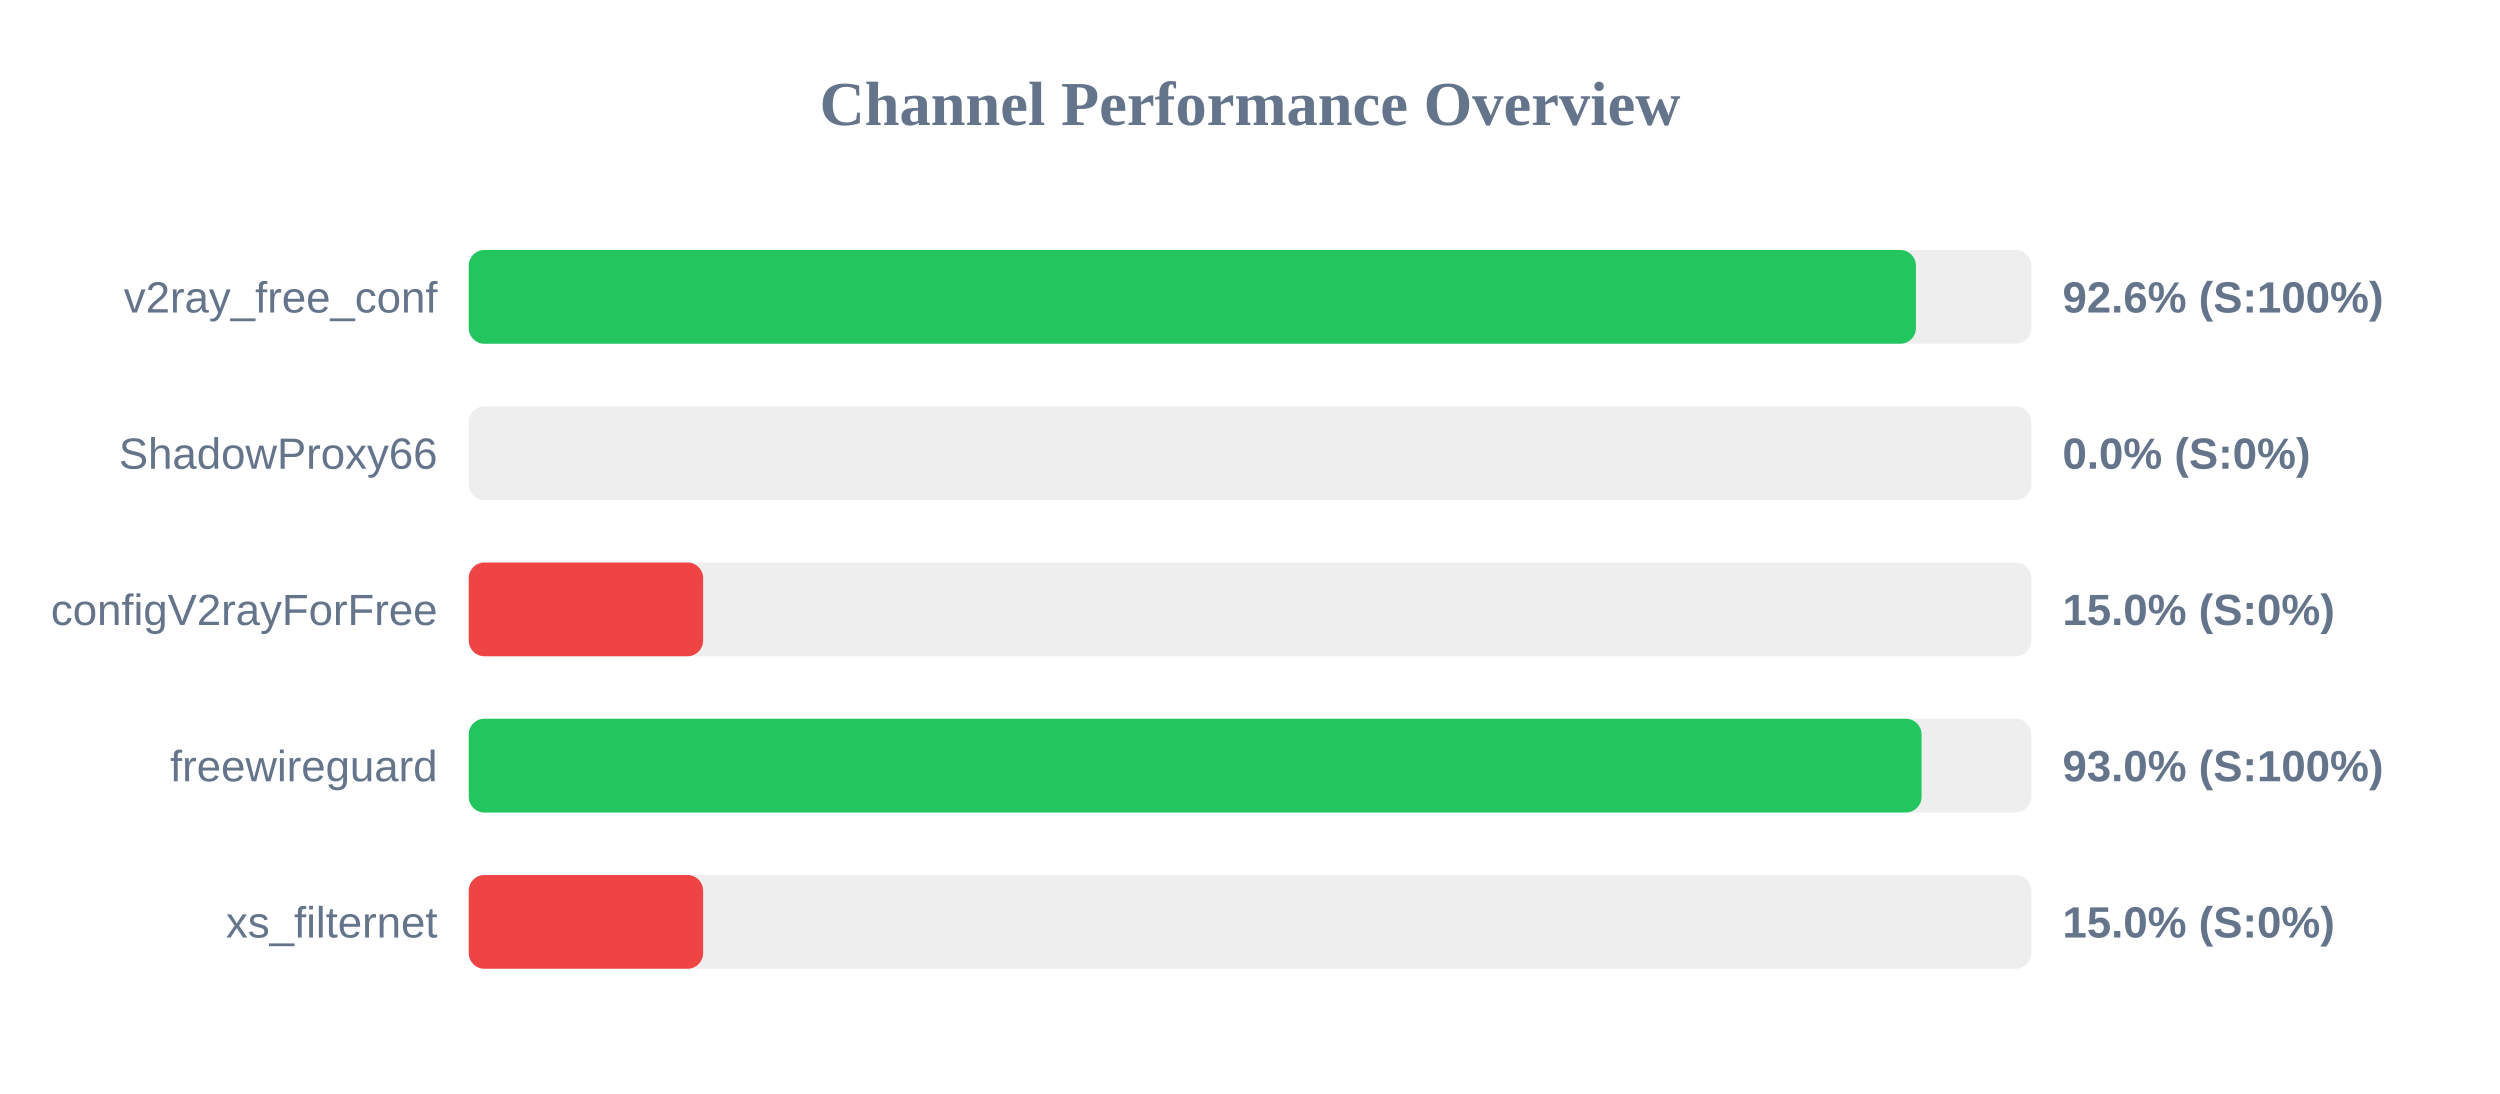
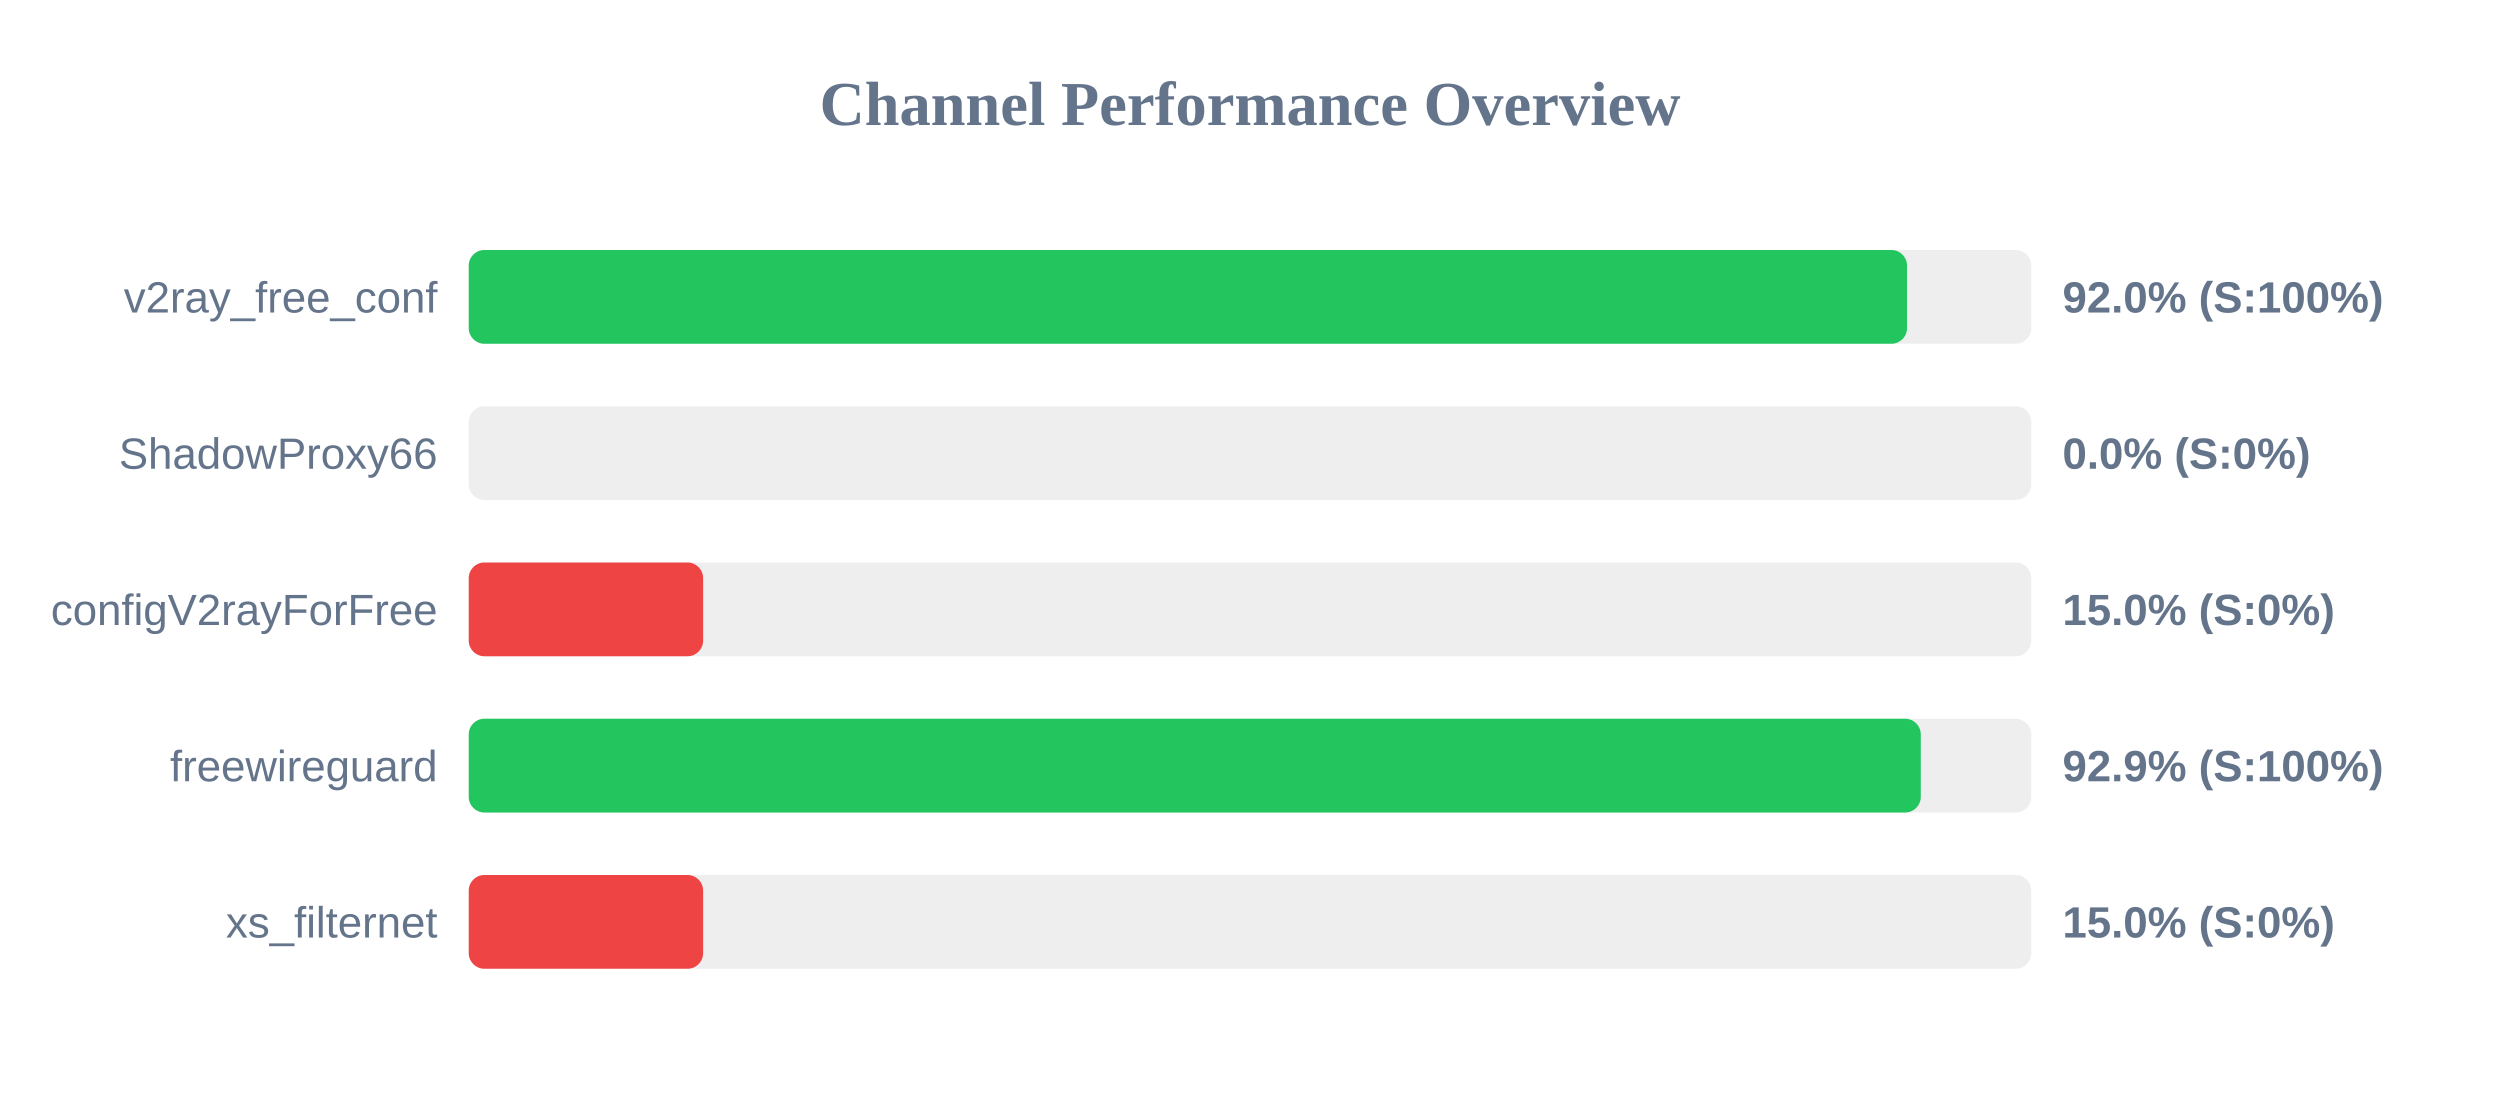
<svg xmlns="http://www.w3.org/2000/svg" width="800" height="350" version="1.1">
  <style>
        .row { font: 14px Arial; fill: #64748b; }
        .score { font: bold 14px Arial; fill: #64748b; }
    </style>
  <text x="400" y="40" text-anchor="middle" font-size="20px" font-weight="bold" fill="#64748b">Channel Performance Overview</text>
  <rect x="150" y="80" width="500" height="30" fill="#eee" rx="5" />
-   <rect x="150" y="80" width="463.1" height="30" fill="#22c55e" rx="5" />
+   <rect x="150" y="80" width="460.25" height="30" fill="#22c55e" rx="5" />
  <text x="140" y="100" text-anchor="end" class="row">v2ray_free_conf</text>
-   <text x="660" y="100" text-anchor="start" class="score">92.6% (S:100%)</text>
+   <text x="660" y="100" text-anchor="start" class="score">92.0% (S:100%)</text>
  <rect x="150" y="130" width="500" height="30" fill="#eee" rx="5" />
  <rect x="150" y="130" width="0.0" height="30" fill="#ef4444" rx="5" />
  <text x="140" y="150" text-anchor="end" class="row">ShadowProxy66</text>
  <text x="660" y="150" text-anchor="start" class="score">0.0% (S:0%)</text>
  <rect x="150" y="180" width="500" height="30" fill="#eee" rx="5" />
  <rect x="150" y="180" width="75.0" height="30" fill="#ef4444" rx="5" />
  <text x="140" y="200" text-anchor="end" class="row">configV2rayForFree</text>
  <text x="660" y="200" text-anchor="start" class="score">15.0% (S:0%)</text>
  <rect x="150" y="230" width="500" height="30" fill="#eee" rx="5" />
-   <rect x="150" y="230" width="464.9" height="30" fill="#22c55e" rx="5" />
+   <rect x="150" y="230" width="464.65" height="30" fill="#22c55e" rx="5" />
  <text x="140" y="250" text-anchor="end" class="row">freewireguard</text>
-   <text x="660" y="250" text-anchor="start" class="score">93.0% (S:100%)</text>
+   <text x="660" y="250" text-anchor="start" class="score">92.9% (S:100%)</text>
  <rect x="150" y="280" width="500" height="30" fill="#eee" rx="5" />
  <rect x="150" y="280" width="75.0" height="30" fill="#ef4444" rx="5" />
  <text x="140" y="300" text-anchor="end" class="row">xs_filternet</text>
  <text x="660" y="300" text-anchor="start" class="score">15.0% (S:0%)</text>
</svg>
